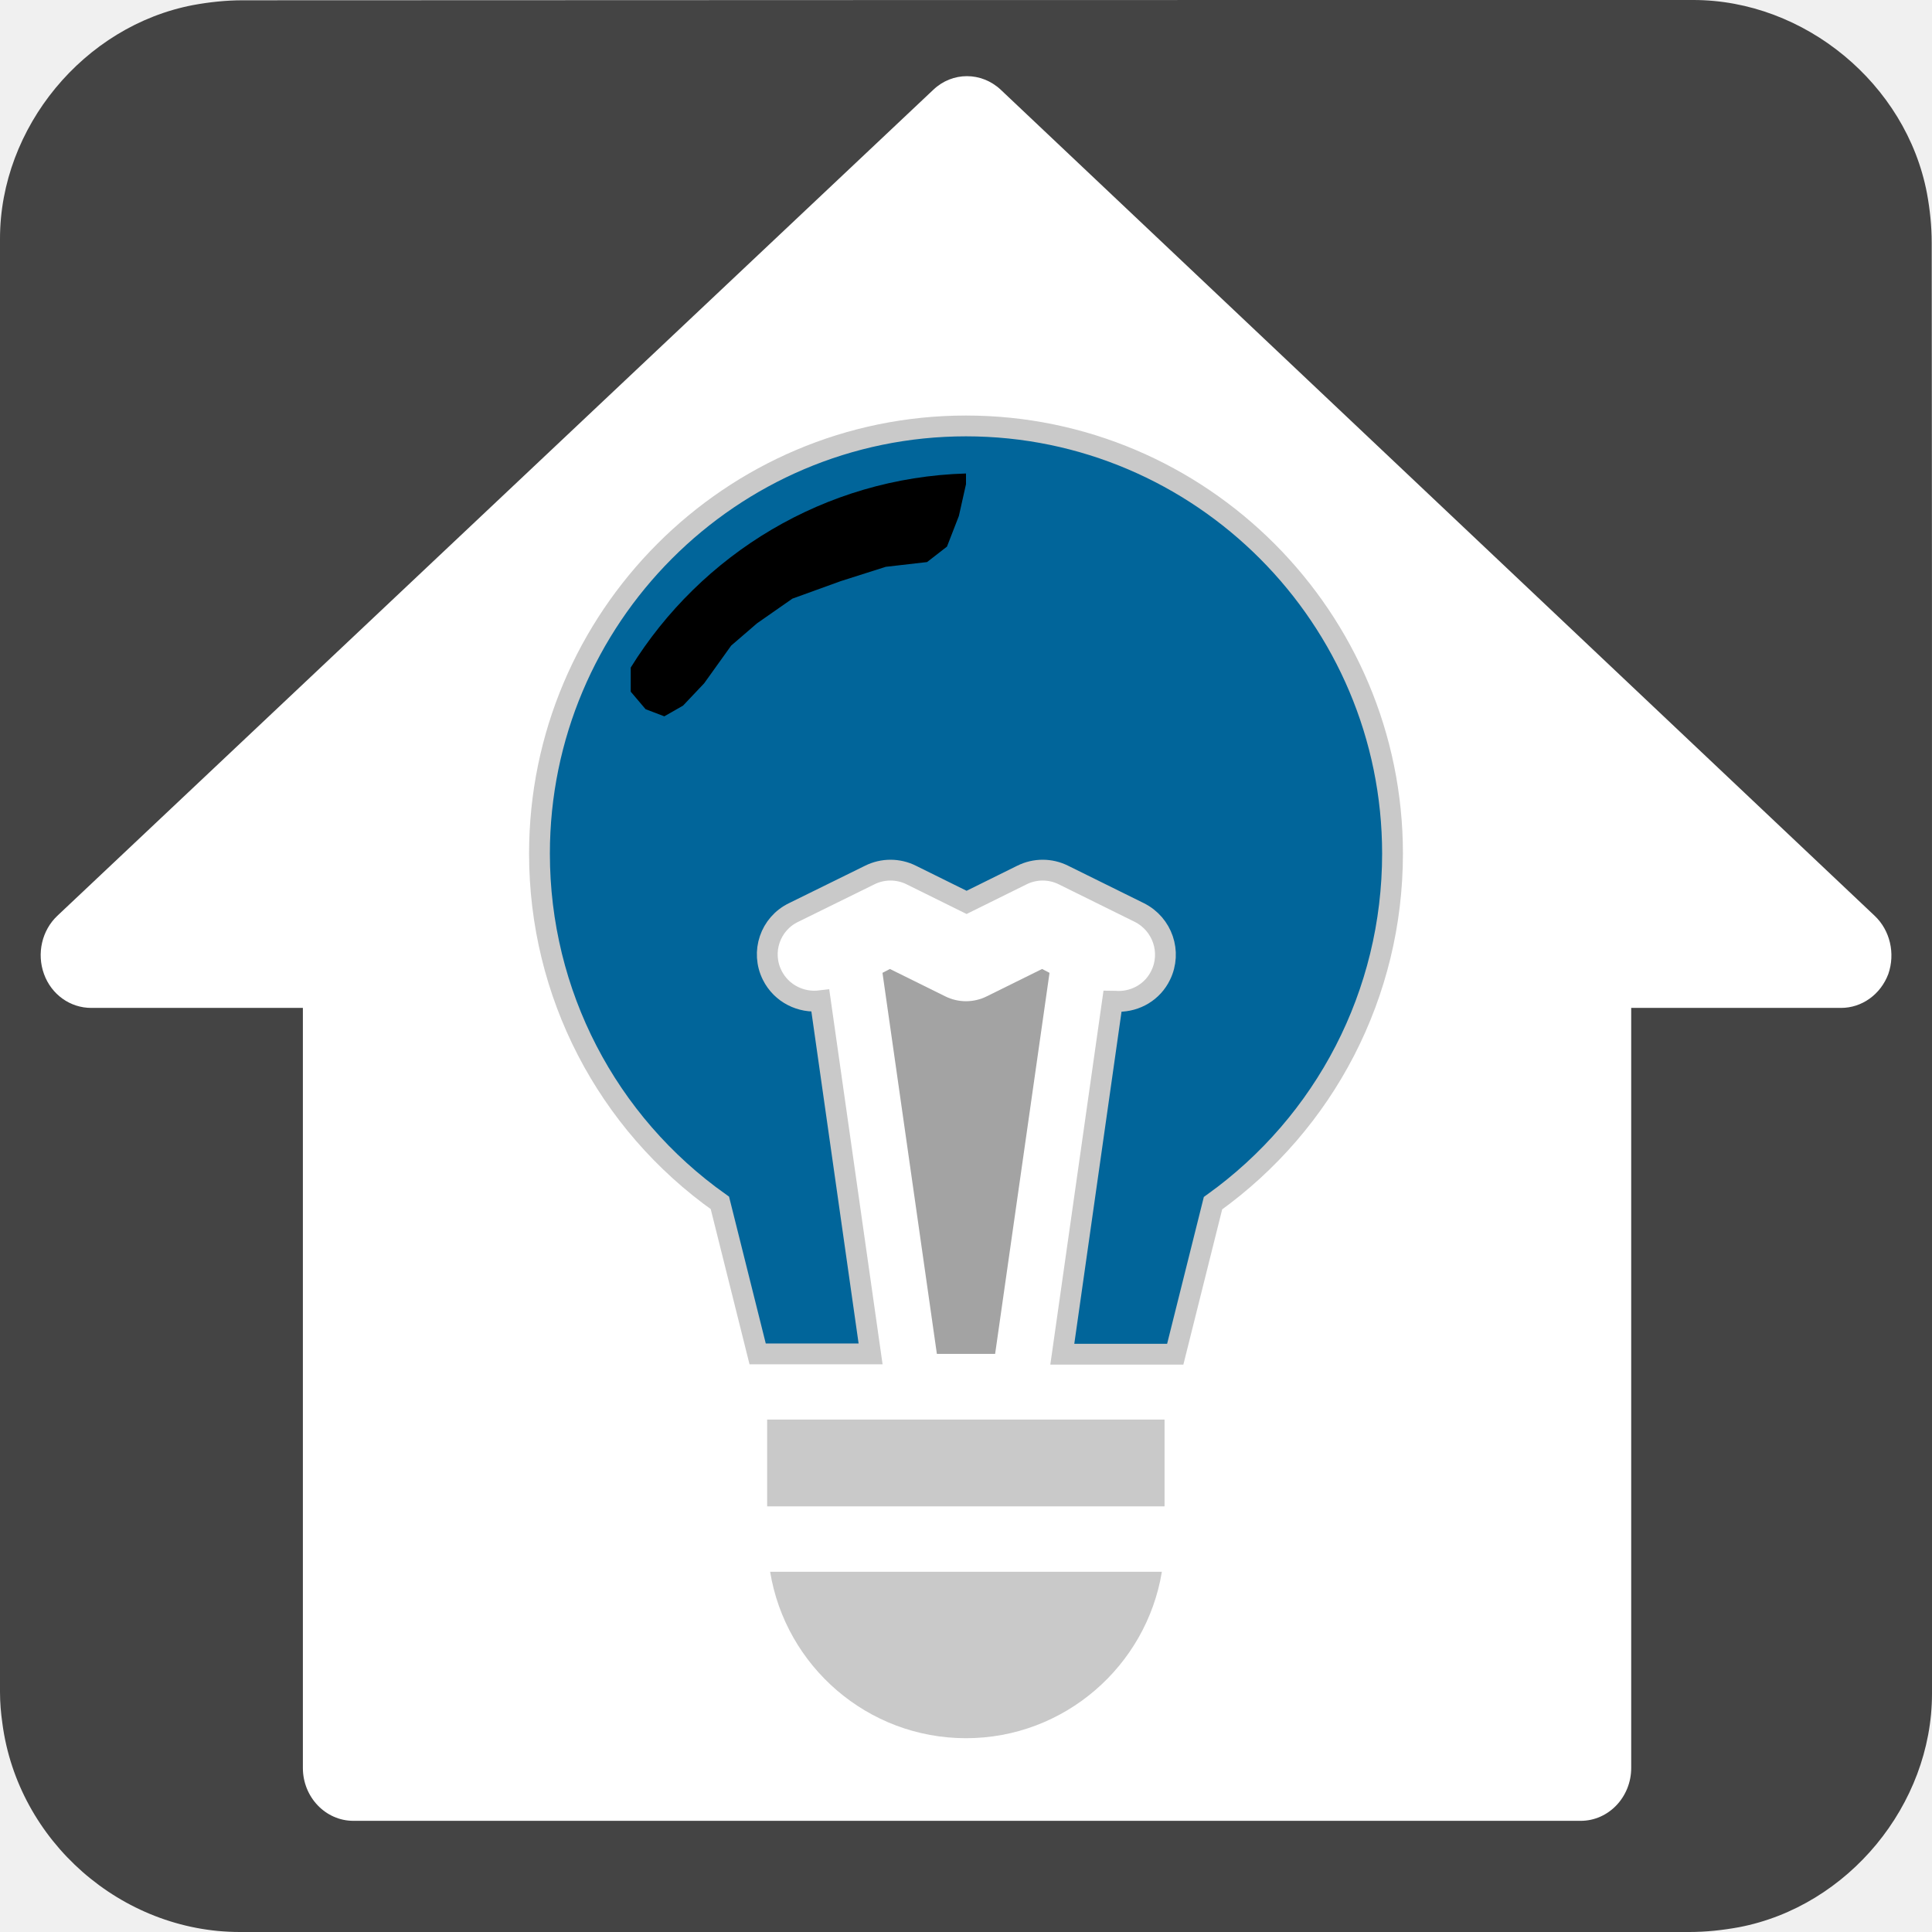
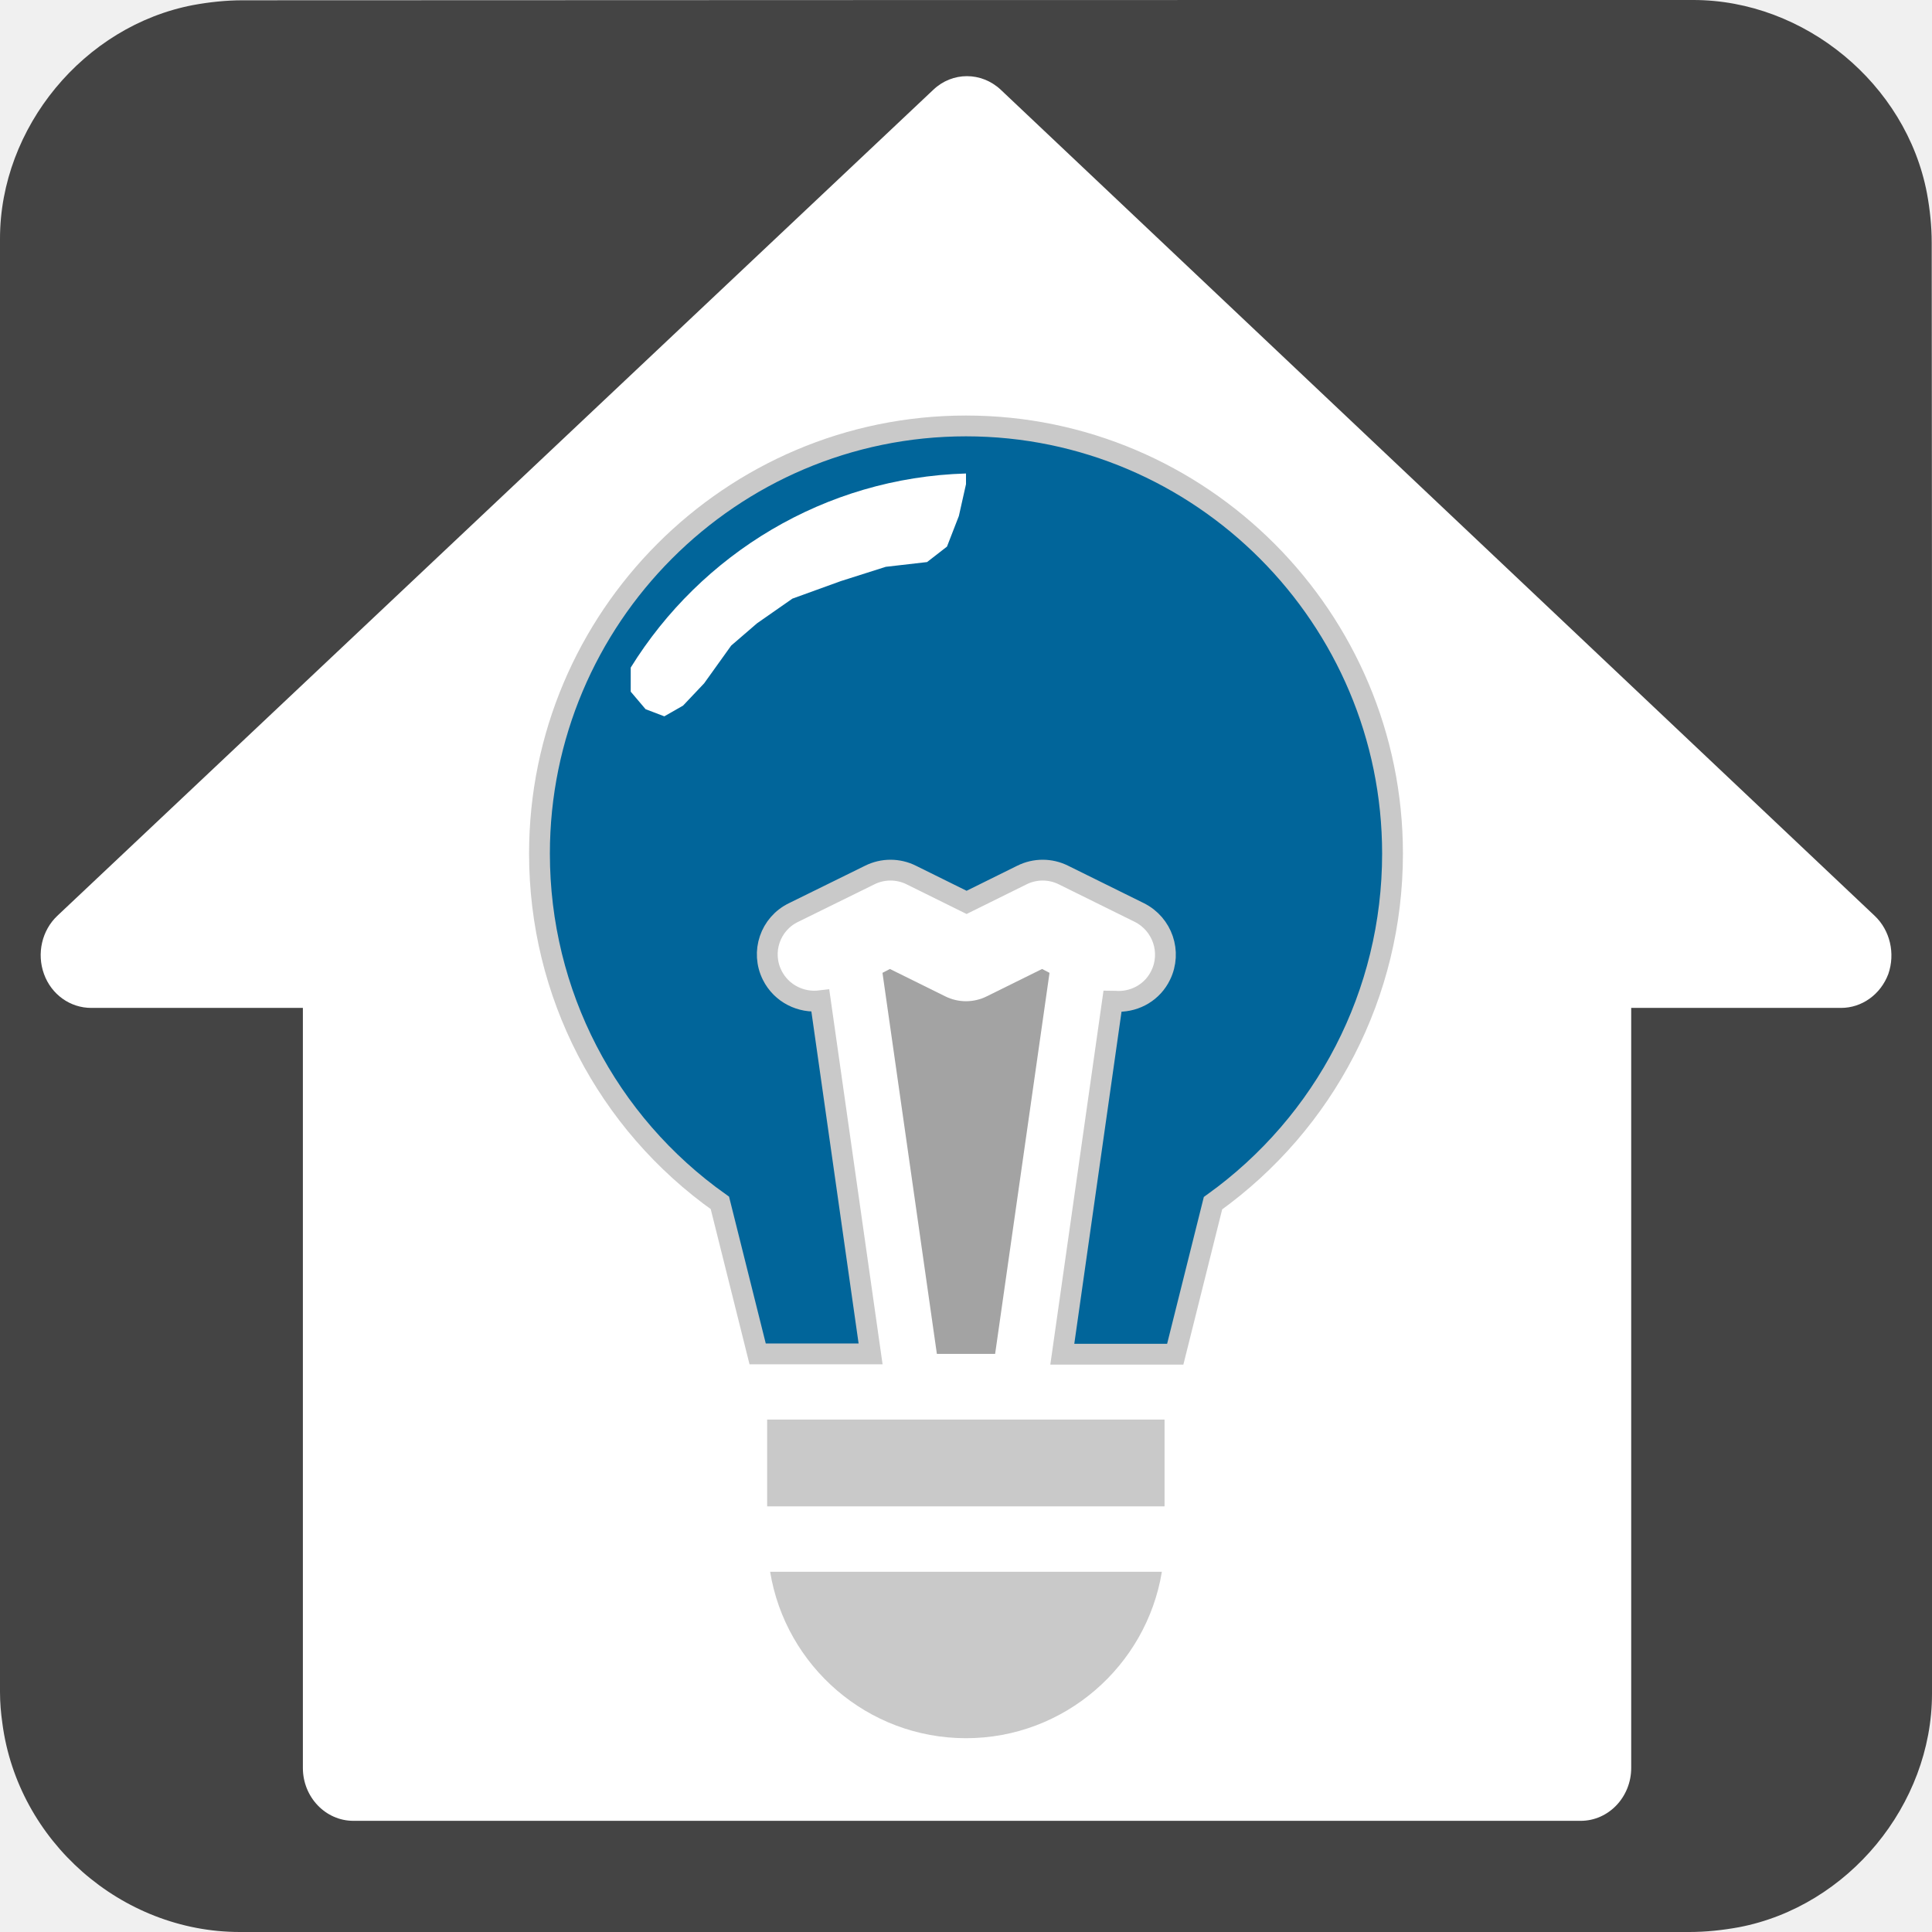
<svg xmlns="http://www.w3.org/2000/svg" viewBox="0 0 650 650" overflow="hidden" preserveAspectRatio="xMidYMid meet" id="eaf-bd78-0">
  <defs>
    <clipPath id="eaf-bd78-1">
      <rect x="0" y="0" width="650" height="650" />
    </clipPath>
    <style>#eaf-bd78-0 * {animation: 6000ms linear infinite normal both running;offset-rotate:0deg}@keyframes eaf-bd78-2{0%{animation-timing-function:step-start}25%{opacity:0;animation-timing-function:ease-in-out}26.67%{opacity:1}81.12%{opacity:1;animation-timing-function:ease-in-out}82.78%,100%{opacity:0}}</style>
  </defs>
  <g clip-path="url('#eaf-bd78-1')" style="isolation: isolate;">
    <g>
      <path fill="#444444" d="m650 325.1c0 81.6 0 163.1 0 244.7c0 37.4 -28.2 71.6 -65 78.6c-5.5 1 -11.1 1.6 -16.6 1.6c-162.6 0 -325.2 0 -487.7 0c-39.9 0 -74.7 -30.6 -79.9 -70.2c-0.5 -3.5 -0.8 -7 -0.8 -10.6c0 -163 0 -326 0 -488.9c0 -37.4 28.2 -71.6 65 -78.6c5.4 -1 11.1 -1.6 16.6 -1.6c162.7 -0.1 325.4 -0.1 488.1 -0.1c37.4 0 71.6 28.2 78.6 65c1 5.4 1.6 11.1 1.6 16.6c0.1 81.2 0.1 162.3 0.1 243.5l0 0l0 0z" />
      <path fill="#ffffff" d="m630.7 308.1l-294 -277.9c-6.5 -6.1 -16.3 -6.1 -22.7 0l-294.7 277.9c-5.2 4.9 -7 12.7 -4.5 19.6c2.5 6.9 8.8 11.4 15.9 11.4l71.2 0l0 255.7c0 9.8 7.6 17.8 17 17.8l412.9 0c9.4 0 17 -8 17 -17.8l0 -255.7l70.6 0c7 0 13.3 -4.5 15.9 -11.4c2.4 -6.9 0.6 -14.7 -4.6 -19.6z" />
      <g>
        <rect fill="#c9c9c9" width="133.7" height="29.2" transform="translate(258.1 477.6)" />
        <path fill="#c9c9c9" d="m325 584.8c33.1 0 60.7 -24.3 65.9 -56l-131.8 0c5.2 31.8 32.8 56 65.9 56z" />
      </g>
      <g opacity="0" style="animation-name: eaf-bd78-2;">
-         <rect fill="#b0acac" width="133.7" height="29.2" transform="translate(258.1 477.6)" />
-         <path fill="#b0acac" d="m325 584.8c33.1 0 60.7 -24.3 65.9 -56l-131.8 0c5.2 31.8 32.8 56 65.9 56z" />
+         <rect width="133.7" height="29.2" transform="translate(258.1 477.6)" fill="#b0acac" />
+         <path d="m325 584.8c33.1 0 60.7 -24.3 65.9 -56l-131.8 0c5.2 31.8 32.8 56 65.9 56z" fill="#b0acac" />
      </g>
      <g>
        <path fill="#01659a" stroke="#c9c9c9" stroke-width="7" stroke-miterlimit="10" d="m468.5 287.2c0 -79.3 -64.4 -143.9 -143.5 -143.9c-79.1 0 -143.5 64.5 -143.5 143.9c0 47 22.6 90.5 60.7 117.5l12.7 50.8l38 0l-16.9 -118.8c-6.5 0.8 -13.1 -2.4 -16.2 -8.6c-3.9 -7.8 -0.7 -17.3 7.2 -21.1l25.6 -12.6c4.4 -2.2 9.6 -2.2 14 0l18.6 9.2l18.6 -9.2c4.4 -2.2 9.6 -2.2 14 0l25.5 12.6c7.8 3.9 11 13.3 7.2 21.1c-2.7 5.6 -8.3 8.8 -14.2 8.8c-0.7 0 -1.4 -0.1 -2 -0.1l-16.9 118.8l38 0l12.7 -50.8c37.8 -27.1 60.4 -70.5 60.4 -117.6l0 0z" />
        <path fill="#a3a3a3" d="m353.1 327.3l-2.5 -1.3l-18.6 9.2c-4.4 2.2 -9.6 2.2 -14 0l-18.6 -9.2l-2.5 1.3l18.3 128.2l19.6 0c0 0 18.3 -128.2 18.3 -128.2z" />
      </g>
      <g opacity="0" style="animation-name: eaf-bd78-2;">
-         <path fill="#ffebbf" stroke="#ffebbf" stroke-width="10" stroke-miterlimit="10" d="m468.5 287.2c0 -79.3 -64.4 -143.9 -143.5 -143.9c-79.1 0 -143.5 64.5 -143.5 143.9c0 47 22.6 90.5 60.7 117.5l12.7 50.8l38 0l-16.9 -118.8c-6.5 0.8 -13.1 -2.4 -16.2 -8.6c-3.9 -7.8 -0.7 -17.3 7.2 -21.1l25.6 -12.6c4.4 -2.2 9.6 -2.2 14 0l18.6 9.2l18.6 -9.2c4.4 -2.2 9.6 -2.2 14 0l25.5 12.6c7.8 3.9 11 13.3 7.2 21.1c-2.7 5.6 -8.3 8.8 -14.2 8.8c-0.7 0 -1.4 -0.1 -2 -0.1l-16.9 118.8l38 0l12.7 -50.8c37.8 -27.1 60.4 -70.5 60.4 -117.6l0 0z" transform="matrix(1.05 0 0 1.05 -16.2475 -20.775)" />
+         <path stroke="#ffebbf" stroke-width="10" stroke-miterlimit="10" d="m468.5 287.2c0 -79.3 -64.4 -143.9 -143.5 -143.9c-79.1 0 -143.5 64.5 -143.5 143.9c0 47 22.6 90.5 60.7 117.5l12.7 50.8l38 0l-16.9 -118.8c-6.5 0.8 -13.1 -2.4 -16.2 -8.6c-3.9 -7.8 -0.7 -17.3 7.2 -21.1l25.6 -12.6c4.4 -2.2 9.6 -2.2 14 0l18.6 9.2l18.6 -9.2c4.4 -2.2 9.6 -2.2 14 0l25.5 12.6c7.8 3.9 11 13.3 7.2 21.1c-2.7 5.6 -8.3 8.8 -14.2 8.8c-0.7 0 -1.4 -0.1 -2 -0.1l-16.9 118.8l38 0l12.7 -50.8c37.8 -27.1 60.4 -70.5 60.4 -117.6l0 0z" transform="matrix(1.05 0 0 1.05 -16.2475 -20.775)" style="fill: rgb(255, 175, 0);" />
        <path fill="#ffc74f" d="m353.1 327.3l-2.5 -1.3l-18.6 9.2c-4.4 2.2 -9.6 2.2 -14 0l-18.6 -9.2l-2.5 1.3l18.3 128.2l19.6 0c0 0 18.3 -128.2 18.3 -128.2z" />
      </g>
-       <path fill="#000000" d="m223.5 241l6.3 -3.6l7.1 -7.5l9.1 -12.7l8.7 -7.5l11.9 -8.3l16.3 -5.9l15.1 -4.8l13.9 -1.6l6.7 -5.2l4 -10.3l2.4 -10.7l0 -3.6c-47.6 1.4 -89.2 27.2 -112.8 65.3l0 8.1l5 5.9l6.3 2.4z" />
+       <path d="m223.5 241l6.3 -3.6l7.1 -7.5l9.1 -12.7l8.7 -7.5l11.9 -8.3l16.3 -5.9l15.1 -4.8l13.9 -1.6l6.7 -5.2l4 -10.3l2.4 -10.7l0 -3.6c-47.6 1.4 -89.2 27.2 -112.8 65.3l0 8.1l5 5.9l6.3 2.4z" style="fill: rgb(255, 255, 255);" />
    </g>
  </g>
</svg>
